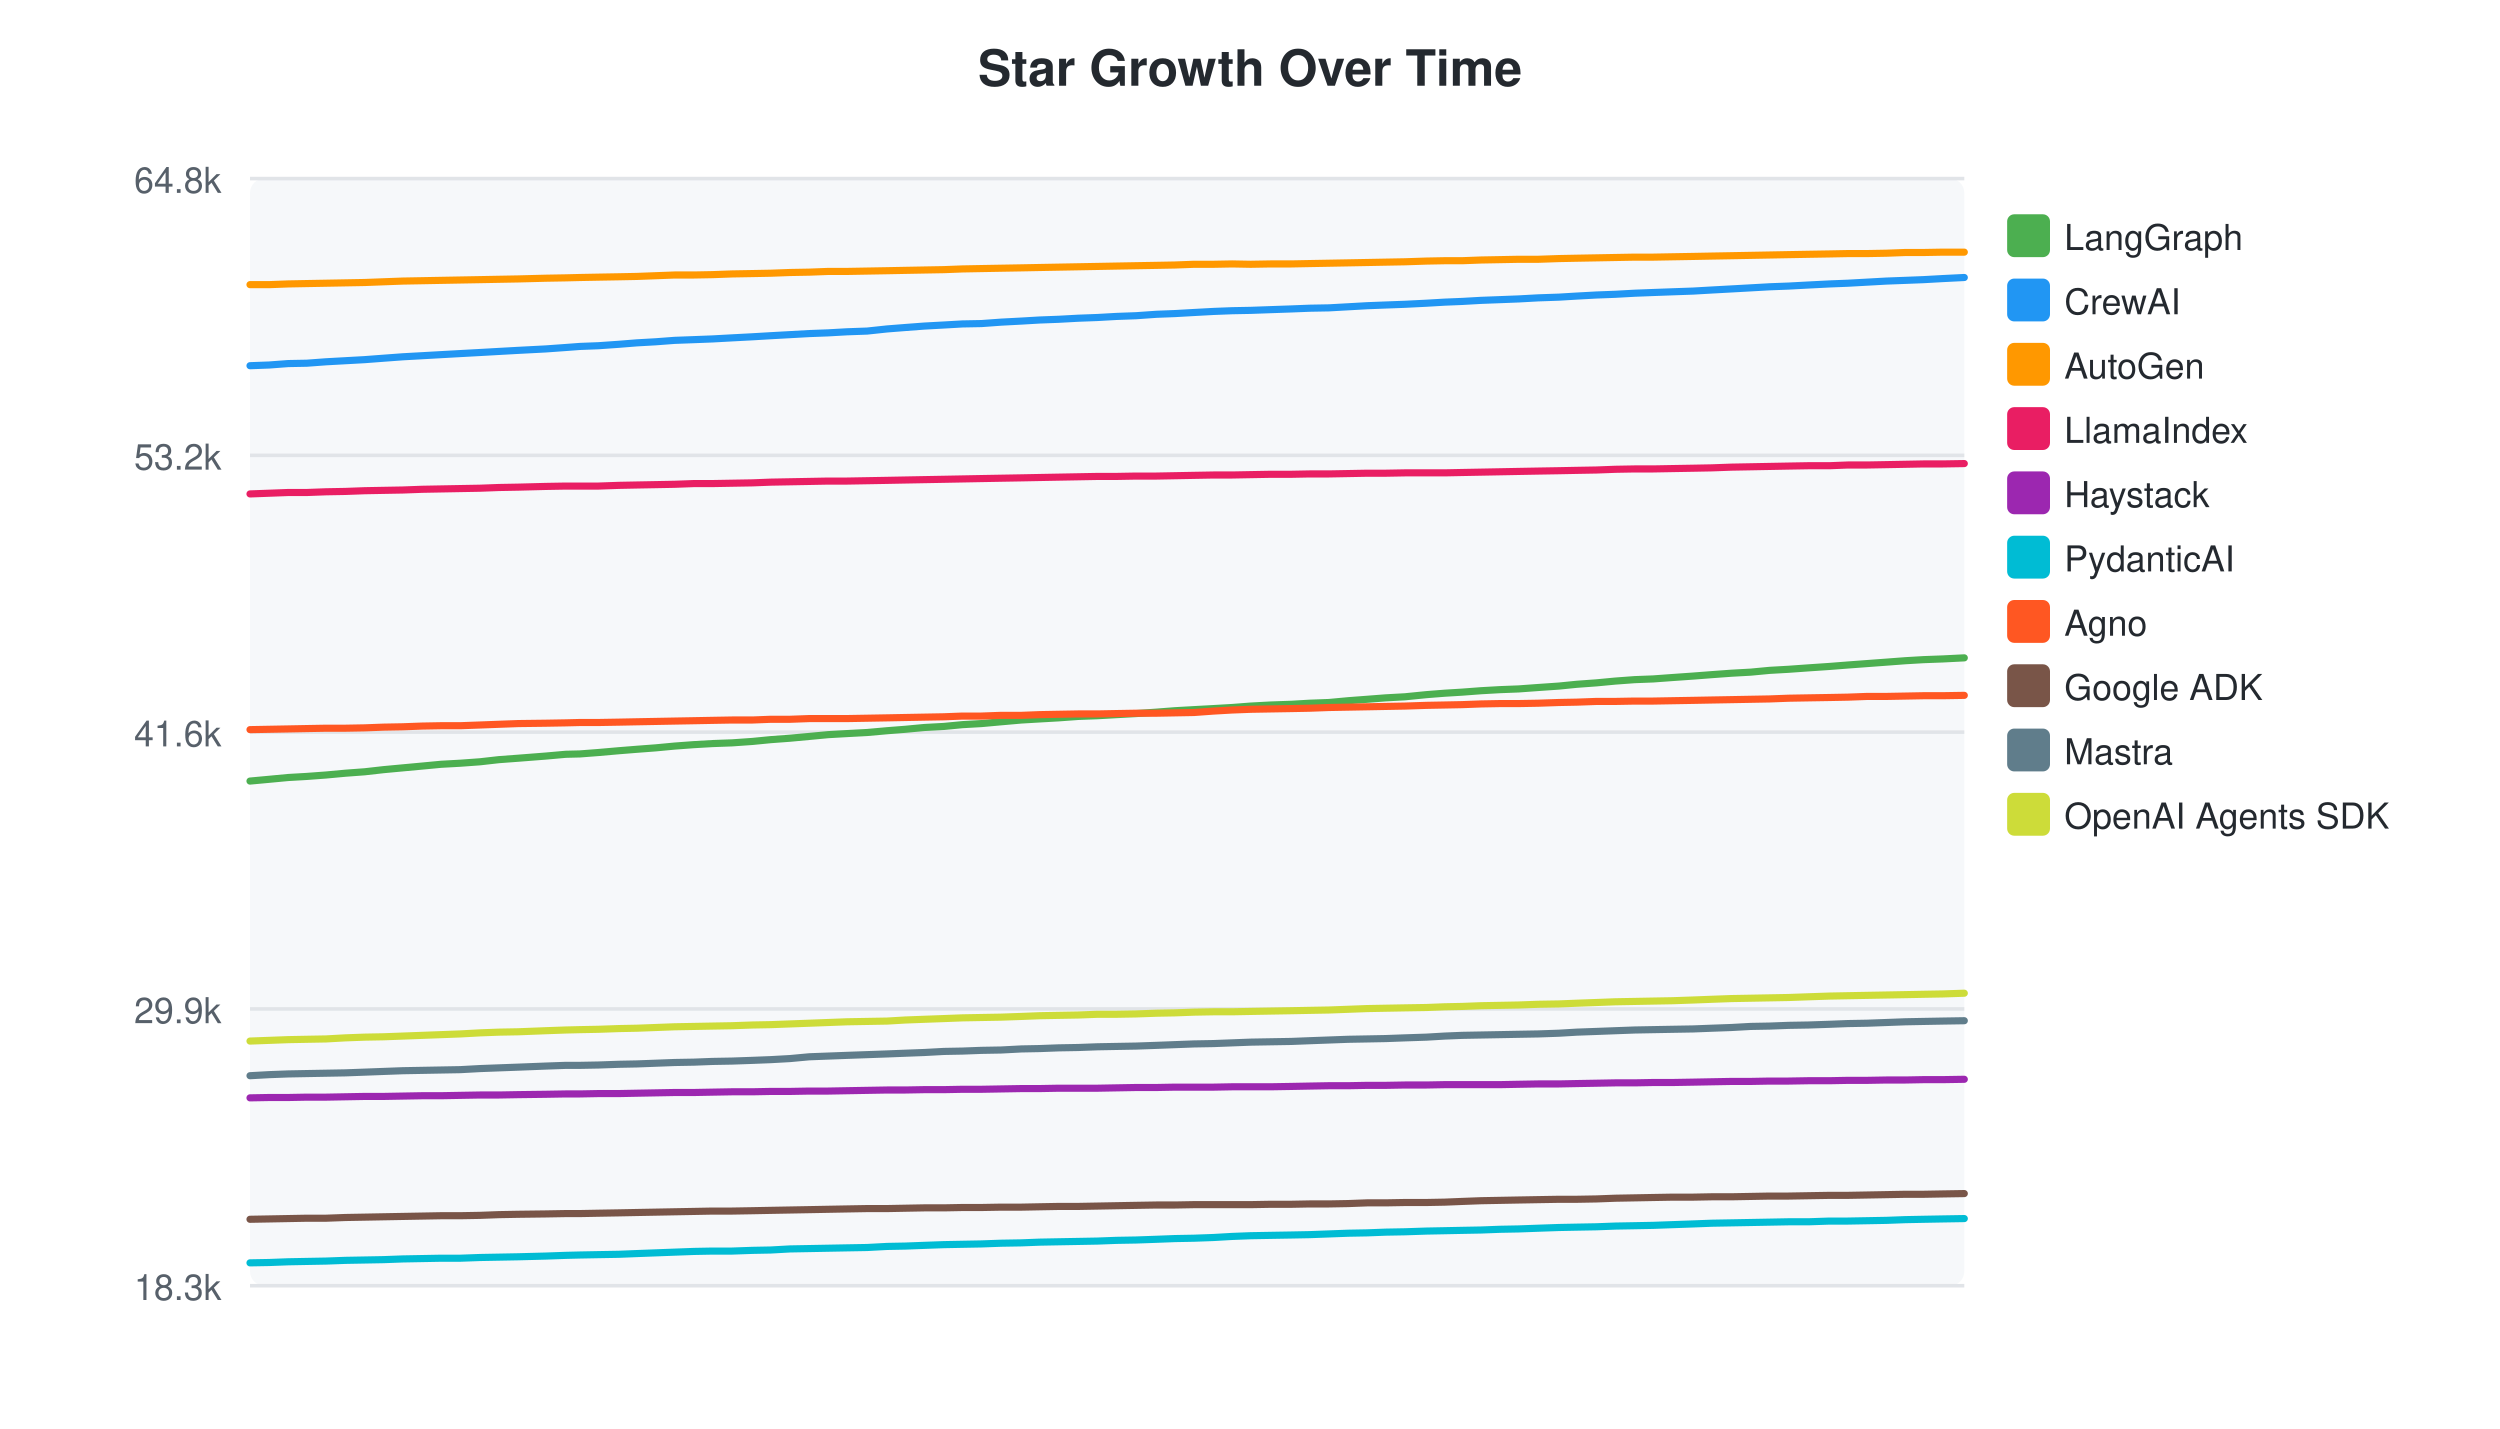
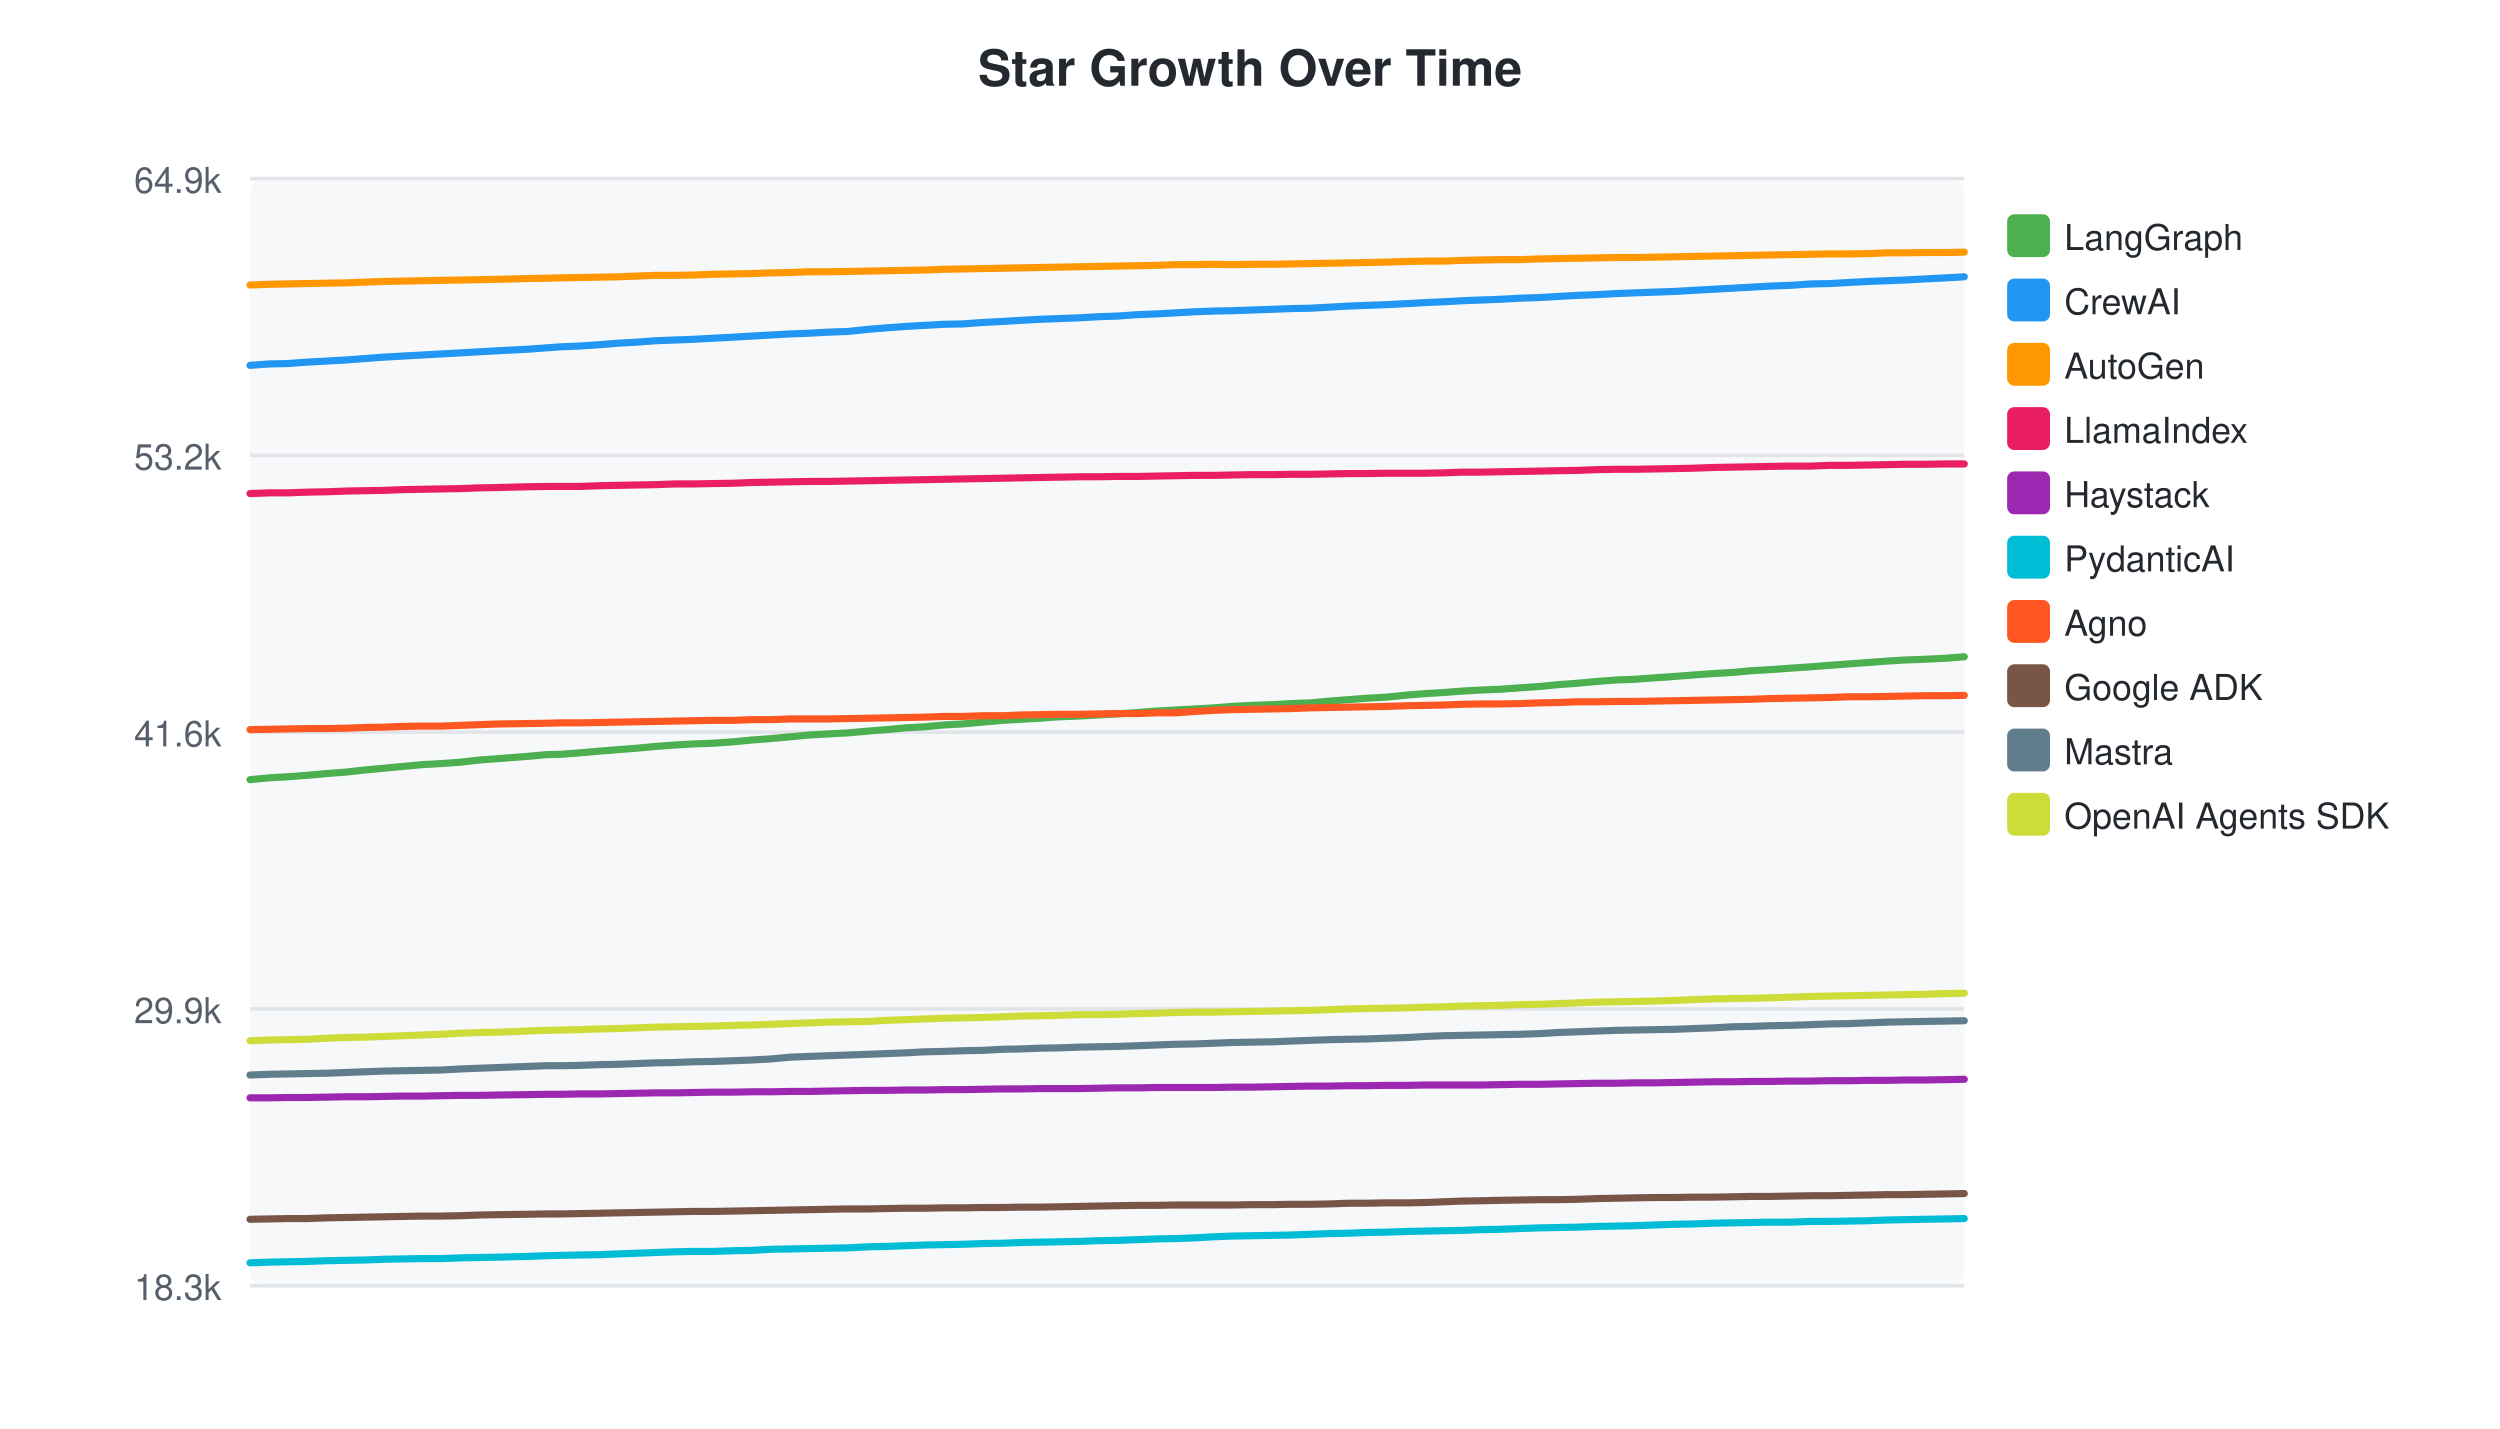
<svg xmlns="http://www.w3.org/2000/svg" width="700" height="400">
  <style>text { font-family: -apple-system, BlinkMacSystemFont, "Segoe UI", Helvetica, Arial, sans-serif; }</style>
  <text x="350" y="24" text-anchor="middle" font-size="14" font-weight="bold" fill="#24292f">Star Growth Over Time</text>
  <rect x="70" y="50" width="480" height="310" fill="#f6f8fa" rx="4" />
  <line x1="70" y1="50.0" x2="550" y2="50.0" stroke="#e1e4e8" stroke-width="1" />
-   <text x="62" y="54.0" text-anchor="end" font-size="10" fill="#57606a">64.8k</text>
+   <text x="62" y="54.0" text-anchor="end" font-size="10" fill="#57606a">64.9k</text>
  <line x1="70" y1="127.5" x2="550" y2="127.5" stroke="#e1e4e8" stroke-width="1" />
  <text x="62" y="131.5" text-anchor="end" font-size="10" fill="#57606a">53.2k</text>
  <line x1="70" y1="205.0" x2="550" y2="205.0" stroke="#e1e4e8" stroke-width="1" />
  <text x="62" y="209.0" text-anchor="end" font-size="10" fill="#57606a">41.6k</text>
  <line x1="70" y1="282.5" x2="550" y2="282.5" stroke="#e1e4e8" stroke-width="1" />
  <text x="62" y="286.5" text-anchor="end" font-size="10" fill="#57606a">29.9k</text>
  <line x1="70" y1="360.0" x2="550" y2="360.0" stroke="#e1e4e8" stroke-width="1" />
  <text x="62" y="364.0" text-anchor="end" font-size="10" fill="#57606a">18.3k</text>
-   <path d="M70.0,218.7 L75.4,218.2 L80.7,217.7 L85.9,217.4 L91.3,217.0 L96.7,216.5 L102.1,216.1 L107.4,215.5 L112.8,215.0 L118.2,214.5 L123.5,214.0 L128.9,213.7 L134.4,213.3 L139.7,212.7 L145.1,212.3 L152.8,211.7 L158.4,211.2 L162.4,211.1 L167.6,210.7 L173.3,210.2 L178.3,209.8 L183.6,209.4 L188.9,208.9 L194.3,208.5 L199.5,208.2 L205.0,208.0 L210.7,207.6 L215.8,207.1 L221.2,206.7 L226.6,206.2 L231.9,205.7 L237.2,205.4 L242.8,205.1 L248.4,204.6 L253.5,204.2 L258.8,203.7 L264.3,203.4 L269.5,202.9 L274.8,202.6 L280.3,202.1 L286.0,201.6 L291.1,201.3 L296.4,201.0 L301.9,200.6 L307.3,200.4 L312.6,200.1 L318.1,199.8 L323.8,199.4 L329.0,199.0 L334.3,198.7 L339.8,198.4 L345.0,198.1 L350.2,197.7 L355.8,197.4 L361.6,197.2 L366.7,196.9 L372.1,196.7 L377.5,196.2 L382.8,195.8 L388.0,195.4 L393.4,195.1 L399.4,194.5 L404.5,194.1 L409.4,193.8 L414.7,193.4 L420.0,193.1 L425.2,192.9 L430.7,192.5 L436.5,192.1 L441.5,191.6 L447.0,191.2 L452.3,190.7 L457.7,190.3 L462.9,190.1 L468.4,189.7 L474.1,189.3 L479.3,188.9 L484.8,188.5 L490.2,188.2 L495.5,187.7 L500.8,187.4 L506.4,187.0 L512.3,186.6 L517.4,186.2 L522.8,185.8 L528.2,185.4 L533.5,185.0 L538.6,184.7 L544.0,184.5 L550.0,184.2" fill="none" stroke="#4CAF50" stroke-width="2" stroke-linecap="round" />
+   <path d="M70.0,218.3 L75.4,217.8 L80.5,217.5 L85.9,217.1 L91.4,216.6 L96.7,216.2 L102.1,215.6 L107.5,215.1 L112.8,214.6 L118.2,214.1 L123.6,213.8 L129.0,213.4 L134.3,212.8 L139.7,212.4 L147.5,211.8 L153.0,211.3 L157.1,211.2 L162.3,210.8 L168.0,210.3 L173.0,209.9 L178.3,209.5 L183.6,209.0 L189.0,208.6 L194.2,208.3 L199.7,208.1 L205.4,207.7 L210.5,207.2 L215.9,206.8 L221.3,206.3 L226.6,205.8 L231.9,205.5 L237.5,205.2 L243.1,204.7 L248.2,204.3 L253.6,203.8 L259.0,203.5 L264.2,203.0 L269.6,202.7 L275.0,202.2 L280.7,201.7 L285.8,201.4 L291.2,201.1 L296.6,200.7 L302.0,200.5 L307.3,200.2 L312.8,199.9 L318.6,199.5 L323.7,199.1 L329.1,198.8 L334.6,198.5 L339.8,198.2 L345.0,197.8 L350.5,197.5 L356.4,197.3 L361.5,197.0 L366.9,196.8 L372.3,196.3 L377.6,195.9 L382.8,195.5 L388.2,195.2 L394.2,194.6 L399.3,194.2 L404.2,193.9 L409.5,193.5 L414.8,193.2 L420.0,193.0 L425.5,192.6 L431.3,192.2 L436.3,191.7 L441.8,191.3 L447.2,190.8 L452.5,190.4 L457.7,190.2 L463.2,189.8 L468.9,189.4 L474.1,189.0 L479.6,188.6 L485.0,188.3 L490.4,187.8 L495.6,187.5 L501.2,187.1 L507.1,186.7 L512.2,186.3 L517.6,185.9 L523.1,185.5 L528.4,185.1 L533.4,184.8 L538.9,184.6 L544.9,184.3 L550.0,183.9" fill="none" stroke="#4CAF50" stroke-width="2" stroke-linecap="round" />
  <rect x="562" y="60" width="12" height="12" rx="2" fill="#4CAF50" />
  <text x="578" y="70" font-size="10" fill="#24292f">LangGraph</text>
-   <path d="M70.0,102.4 L75.4,102.2 L80.7,101.8 L85.9,101.7 L91.3,101.3 L96.7,101.0 L102.1,100.7 L107.4,100.3 L112.8,99.9 L118.2,99.6 L123.5,99.3 L128.9,99.0 L134.4,98.7 L139.7,98.4 L145.1,98.1 L152.8,97.7 L158.4,97.3 L162.4,97.0 L167.6,96.8 L173.3,96.4 L178.3,96.0 L183.6,95.7 L188.9,95.3 L194.3,95.1 L199.5,94.9 L205.0,94.6 L210.7,94.3 L215.8,94.0 L221.2,93.7 L226.6,93.4 L231.9,93.2 L237.2,92.9 L242.8,92.7 L248.4,92.1 L253.5,91.7 L258.8,91.3 L264.3,91.0 L269.5,90.7 L274.8,90.6 L280.3,90.2 L286.0,89.9 L291.1,89.6 L296.4,89.4 L301.9,89.1 L307.3,88.9 L312.6,88.6 L318.1,88.4 L323.8,88.0 L329.0,87.8 L334.3,87.5 L339.8,87.2 L345.0,87.0 L350.2,86.9 L355.8,86.7 L361.6,86.5 L366.7,86.3 L372.1,86.2 L377.5,85.9 L382.8,85.6 L388.0,85.4 L393.4,85.2 L399.4,84.9 L404.5,84.6 L409.4,84.4 L414.7,84.1 L420.0,83.9 L425.2,83.7 L430.7,83.4 L436.5,83.2 L441.5,82.9 L447.0,82.6 L452.3,82.4 L457.7,82.1 L462.9,81.9 L468.4,81.7 L474.1,81.5 L479.3,81.2 L484.8,80.9 L490.2,80.6 L495.5,80.3 L500.8,80.1 L506.4,79.8 L512.3,79.5 L517.4,79.3 L522.8,79.0 L528.2,78.7 L533.5,78.5 L538.6,78.3 L544.0,78.0 L550.0,77.7" fill="none" stroke="#2196F3" stroke-width="2" stroke-linecap="round" />
+   <path d="M70.0,102.3 L75.4,101.9 L80.5,101.8 L85.9,101.4 L91.4,101.1 L96.7,100.8 L102.1,100.4 L107.5,100.0 L112.8,99.7 L118.2,99.4 L123.6,99.1 L129.0,98.8 L134.3,98.5 L139.7,98.2 L147.5,97.8 L153.0,97.4 L157.1,97.1 L162.3,96.9 L168.0,96.5 L173.0,96.1 L178.3,95.8 L183.6,95.4 L189.0,95.2 L194.2,95.0 L199.7,94.7 L205.4,94.4 L210.5,94.1 L215.9,93.8 L221.3,93.5 L226.6,93.3 L231.9,93.0 L237.5,92.8 L243.1,92.2 L248.2,91.8 L253.6,91.4 L259.0,91.1 L264.2,90.8 L269.6,90.7 L275.0,90.3 L280.7,90.0 L285.8,89.7 L291.2,89.4 L296.6,89.2 L302.0,89.0 L307.3,88.7 L312.8,88.5 L318.6,88.1 L323.7,87.9 L329.1,87.6 L334.6,87.3 L339.8,87.1 L345.0,87.0 L350.5,86.8 L356.4,86.6 L361.5,86.4 L366.9,86.3 L372.3,86.0 L377.6,85.7 L382.8,85.5 L388.2,85.3 L394.2,85.0 L399.3,84.7 L404.2,84.5 L409.5,84.2 L414.8,84.0 L420.0,83.8 L425.5,83.5 L431.3,83.3 L436.3,83.0 L441.8,82.7 L447.2,82.5 L452.5,82.2 L457.7,82.0 L463.2,81.8 L468.9,81.6 L474.1,81.3 L479.6,81.0 L485.0,80.7 L490.4,80.4 L495.6,80.1 L501.2,79.9 L507.1,79.5 L512.2,79.4 L517.6,79.1 L523.1,78.8 L528.4,78.6 L533.4,78.4 L538.9,78.1 L544.9,77.8 L550.0,77.5" fill="none" stroke="#2196F3" stroke-width="2" stroke-linecap="round" />
  <rect x="562" y="78" width="12" height="12" rx="2" fill="#2196F3" />
  <text x="578" y="88" font-size="10" fill="#24292f">CrewAI</text>
-   <path d="M70.0,79.7 L75.4,79.7 L80.7,79.5 L85.9,79.4 L91.3,79.3 L96.7,79.2 L102.1,79.1 L107.4,78.9 L112.8,78.7 L118.2,78.6 L123.5,78.5 L128.9,78.4 L134.4,78.3 L139.7,78.2 L145.1,78.1 L152.8,77.9 L158.4,77.8 L162.4,77.7 L167.6,77.6 L173.3,77.5 L178.3,77.4 L183.6,77.2 L188.9,77.0 L194.3,77.0 L199.5,76.9 L205.0,76.7 L210.7,76.6 L215.8,76.5 L221.2,76.3 L226.6,76.2 L231.9,76.0 L237.2,76.0 L242.8,75.9 L248.4,75.8 L253.5,75.7 L258.8,75.6 L264.3,75.5 L269.5,75.3 L274.8,75.2 L280.3,75.1 L286.0,75.0 L291.1,74.9 L296.4,74.8 L301.9,74.7 L307.3,74.6 L312.6,74.5 L318.1,74.4 L323.8,74.3 L329.0,74.2 L334.3,74.0 L339.8,74.0 L345.0,73.9 L350.2,74.0 L355.8,73.9 L361.6,73.9 L366.7,73.8 L372.1,73.7 L377.5,73.6 L382.8,73.5 L388.0,73.4 L393.4,73.3 L399.4,73.1 L404.5,73.0 L409.4,73.0 L414.7,72.8 L420.0,72.7 L425.2,72.6 L430.7,72.6 L436.5,72.4 L441.5,72.3 L447.0,72.2 L452.3,72.1 L457.7,72.0 L462.9,72.0 L468.4,71.9 L474.1,71.8 L479.3,71.7 L484.8,71.6 L490.2,71.5 L495.5,71.4 L500.8,71.3 L506.4,71.2 L512.3,71.1 L517.4,71.0 L522.8,71.0 L528.2,70.9 L533.5,70.7 L538.6,70.7 L544.0,70.6 L550.0,70.6" fill="none" stroke="#FF9800" stroke-width="2" stroke-linecap="round" />
+   <path d="M70.0,79.8 L75.4,79.6 L80.5,79.5 L85.9,79.4 L91.4,79.3 L96.7,79.2 L102.1,79.0 L107.5,78.8 L112.8,78.7 L118.2,78.6 L123.6,78.5 L129.0,78.4 L134.3,78.3 L139.7,78.2 L147.5,78.0 L153.0,77.9 L157.1,77.8 L162.3,77.7 L168.0,77.6 L173.0,77.5 L178.3,77.3 L183.6,77.1 L189.0,77.1 L194.2,77.0 L199.7,76.8 L205.4,76.7 L210.5,76.6 L215.9,76.4 L221.3,76.3 L226.6,76.1 L231.9,76.1 L237.5,76.0 L243.1,75.9 L248.2,75.8 L253.6,75.7 L259.0,75.6 L264.2,75.4 L269.6,75.3 L275.0,75.2 L280.7,75.1 L285.8,75.0 L291.2,74.9 L296.6,74.8 L302.0,74.7 L307.3,74.6 L312.8,74.5 L318.6,74.4 L323.7,74.3 L329.1,74.1 L334.6,74.1 L339.8,74.0 L345.0,74.1 L350.5,74.0 L356.4,74.0 L361.5,73.9 L366.9,73.8 L372.3,73.7 L377.6,73.6 L382.8,73.5 L388.2,73.4 L394.2,73.2 L399.3,73.1 L404.2,73.1 L409.5,72.9 L414.8,72.8 L420.0,72.7 L425.5,72.7 L431.3,72.5 L436.3,72.4 L441.8,72.3 L447.2,72.2 L452.5,72.1 L457.7,72.1 L463.2,72.0 L468.9,71.9 L474.1,71.8 L479.6,71.7 L485.0,71.6 L490.4,71.5 L495.6,71.4 L501.2,71.3 L507.1,71.2 L512.2,71.1 L517.6,71.1 L523.1,71.0 L528.4,70.8 L533.4,70.8 L538.9,70.7 L544.9,70.7 L550.0,70.6" fill="none" stroke="#FF9800" stroke-width="2" stroke-linecap="round" />
  <rect x="562" y="96" width="12" height="12" rx="2" fill="#FF9800" />
  <text x="578" y="106" font-size="10" fill="#24292f">AutoGen</text>
-   <path d="M70.0,138.3 L75.4,138.1 L80.7,137.9 L85.9,137.9 L91.3,137.7 L96.7,137.6 L102.1,137.4 L107.4,137.3 L112.8,137.2 L118.2,137.0 L123.5,136.9 L128.9,136.8 L134.4,136.7 L139.7,136.5 L145.1,136.4 L152.8,136.2 L158.4,136.1 L162.4,136.1 L167.6,136.1 L173.3,135.9 L178.3,135.8 L183.6,135.7 L188.9,135.6 L194.3,135.4 L199.5,135.4 L205.0,135.3 L210.7,135.2 L215.8,135.0 L221.2,134.9 L226.6,134.8 L231.9,134.7 L237.2,134.7 L242.8,134.6 L248.4,134.5 L253.5,134.4 L258.8,134.3 L264.3,134.2 L269.5,134.1 L274.8,134.0 L280.3,133.9 L286.0,133.8 L291.1,133.7 L296.4,133.6 L301.9,133.5 L307.3,133.4 L312.6,133.4 L318.1,133.3 L323.8,133.3 L329.0,133.2 L334.3,133.1 L339.8,133.0 L345.0,133.0 L350.2,132.9 L355.8,132.8 L361.6,132.8 L366.7,132.7 L372.1,132.7 L377.5,132.6 L382.8,132.5 L388.0,132.5 L393.4,132.4 L399.4,132.4 L404.5,132.4 L409.4,132.3 L414.7,132.2 L420.0,132.1 L425.2,132.0 L430.7,131.9 L436.5,131.8 L441.5,131.7 L447.0,131.6 L452.3,131.4 L457.7,131.3 L462.9,131.3 L468.4,131.2 L474.1,131.1 L479.3,131.0 L484.8,130.8 L490.2,130.7 L495.5,130.6 L500.8,130.5 L506.4,130.4 L512.3,130.4 L517.4,130.2 L522.8,130.2 L528.2,130.1 L533.5,130.0 L538.6,129.9 L544.0,129.9 L550.0,129.8" fill="none" stroke="#E91E63" stroke-width="2" stroke-linecap="round" />
+   <path d="M70.0,138.2 L75.4,138.0 L80.5,138.0 L85.9,137.8 L91.4,137.7 L96.7,137.5 L102.1,137.4 L107.5,137.3 L112.8,137.1 L118.2,137.0 L123.6,136.9 L129.0,136.8 L134.3,136.6 L139.7,136.5 L147.5,136.3 L153.0,136.2 L157.1,136.2 L162.3,136.2 L168.0,136.0 L173.0,135.9 L178.3,135.8 L183.6,135.7 L189.0,135.5 L194.2,135.5 L199.7,135.4 L205.4,135.3 L210.5,135.1 L215.9,135.0 L221.3,134.9 L226.6,134.8 L231.9,134.8 L237.5,134.7 L243.1,134.6 L248.2,134.5 L253.6,134.4 L259.0,134.3 L264.2,134.2 L269.6,134.1 L275.0,134.0 L280.7,133.9 L285.8,133.8 L291.2,133.7 L296.6,133.6 L302.0,133.5 L307.3,133.5 L312.8,133.4 L318.6,133.4 L323.7,133.3 L329.1,133.2 L334.6,133.1 L339.8,133.1 L345.0,133.0 L350.5,132.9 L356.4,132.9 L361.5,132.8 L366.9,132.8 L372.3,132.7 L377.6,132.6 L382.8,132.6 L388.2,132.5 L394.2,132.5 L399.3,132.5 L404.2,132.4 L409.5,132.2 L414.8,132.2 L420.0,132.1 L425.5,132.0 L431.3,131.9 L436.3,131.8 L441.8,131.7 L447.2,131.5 L452.5,131.4 L457.7,131.4 L463.2,131.3 L468.9,131.2 L474.1,131.1 L479.6,130.9 L485.0,130.8 L490.4,130.7 L495.6,130.6 L501.2,130.5 L507.1,130.5 L512.2,130.3 L517.6,130.3 L523.1,130.2 L528.4,130.1 L533.4,130.0 L538.9,130.0 L544.9,129.9 L550.0,129.9" fill="none" stroke="#E91E63" stroke-width="2" stroke-linecap="round" />
  <rect x="562" y="114" width="12" height="12" rx="2" fill="#E91E63" />
  <text x="578" y="124" font-size="10" fill="#24292f">LlamaIndex</text>
-   <path d="M70.0,307.4 L75.4,307.3 L80.7,307.3 L85.9,307.2 L91.3,307.2 L96.7,307.1 L102.1,307.0 L107.4,307.0 L112.8,306.9 L118.2,306.8 L123.5,306.8 L128.9,306.7 L134.4,306.6 L139.7,306.6 L145.1,306.5 L152.8,306.4 L158.4,306.3 L162.4,306.3 L167.6,306.2 L173.3,306.2 L178.3,306.1 L183.6,306.0 L188.9,305.9 L194.3,305.9 L199.5,305.8 L205.0,305.7 L210.7,305.7 L215.8,305.6 L221.2,305.6 L226.6,305.5 L231.9,305.5 L237.2,305.4 L242.8,305.3 L248.4,305.2 L253.5,305.2 L258.8,305.1 L264.3,305.1 L269.5,305.0 L274.8,305.0 L280.3,304.9 L286.0,304.8 L291.1,304.8 L296.4,304.7 L301.9,304.7 L307.3,304.7 L312.6,304.6 L318.1,304.5 L323.8,304.5 L329.0,304.4 L334.3,304.4 L339.8,304.4 L345.0,304.3 L350.2,304.3 L355.8,304.3 L361.6,304.2 L366.7,304.1 L372.1,304.0 L377.5,304.0 L382.8,303.9 L388.0,303.9 L393.4,303.8 L399.4,303.8 L404.5,303.7 L409.4,303.7 L414.7,303.7 L420.0,303.7 L425.2,303.6 L430.7,303.5 L436.5,303.5 L441.5,303.4 L447.0,303.3 L452.3,303.2 L457.7,303.2 L462.9,303.1 L468.4,303.1 L474.1,303.0 L479.3,302.9 L484.8,302.8 L490.2,302.8 L495.5,302.7 L500.8,302.7 L506.4,302.6 L512.3,302.6 L517.4,302.5 L522.8,302.5 L528.2,302.4 L533.5,302.4 L538.6,302.3 L544.0,302.3 L550.0,302.2" fill="none" stroke="#9C27B0" stroke-width="2" stroke-linecap="round" />
+   <path d="M70.0,307.4 L75.4,307.4 L80.5,307.3 L85.9,307.3 L91.4,307.2 L96.7,307.1 L102.1,307.1 L107.5,307.0 L112.8,306.9 L118.2,306.9 L123.6,306.8 L129.0,306.7 L134.3,306.7 L139.7,306.6 L147.5,306.5 L153.0,306.4 L157.1,306.4 L162.3,306.3 L168.0,306.3 L173.0,306.2 L178.3,306.1 L183.6,306.0 L189.0,306.0 L194.2,305.9 L199.7,305.8 L205.4,305.8 L210.5,305.7 L215.9,305.7 L221.3,305.6 L226.6,305.6 L231.9,305.5 L237.5,305.4 L243.1,305.3 L248.2,305.3 L253.6,305.2 L259.0,305.2 L264.2,305.1 L269.6,305.1 L275.0,305.0 L280.7,304.9 L285.8,304.9 L291.2,304.8 L296.6,304.8 L302.0,304.8 L307.3,304.7 L312.8,304.6 L318.6,304.6 L323.7,304.5 L329.1,304.5 L334.6,304.5 L339.8,304.5 L345.0,304.4 L350.5,304.4 L356.4,304.3 L361.5,304.2 L366.9,304.1 L372.3,304.1 L377.6,304.0 L382.8,304.0 L388.2,303.9 L394.2,303.9 L399.3,303.8 L404.2,303.8 L409.5,303.8 L414.8,303.8 L420.0,303.7 L425.5,303.6 L431.3,303.6 L436.3,303.5 L441.8,303.4 L447.2,303.3 L452.5,303.3 L457.7,303.2 L463.2,303.2 L468.9,303.1 L474.1,303.0 L479.6,302.9 L485.0,302.9 L490.4,302.8 L495.6,302.8 L501.2,302.7 L507.1,302.7 L512.2,302.6 L517.6,302.6 L523.1,302.5 L528.4,302.5 L533.4,302.4 L538.9,302.4 L544.9,302.3 L550.0,302.2" fill="none" stroke="#9C27B0" stroke-width="2" stroke-linecap="round" />
  <rect x="562" y="132" width="12" height="12" rx="2" fill="#9C27B0" />
  <text x="578" y="142" font-size="10" fill="#24292f">Haystack</text>
-   <path d="M70.0,353.6 L75.4,353.5 L80.7,353.3 L85.9,353.2 L91.3,353.1 L96.7,352.9 L102.1,352.8 L107.4,352.7 L112.8,352.5 L118.2,352.4 L123.5,352.3 L128.9,352.3 L134.4,352.1 L139.7,352.0 L145.1,351.9 L152.8,351.7 L158.4,351.5 L162.4,351.4 L167.6,351.3 L173.3,351.2 L178.3,351.0 L183.6,350.8 L188.9,350.6 L194.3,350.4 L199.5,350.3 L205.0,350.3 L210.7,350.1 L215.8,350.0 L221.2,349.7 L226.6,349.6 L231.9,349.5 L237.2,349.4 L242.8,349.3 L248.4,349.0 L253.5,348.9 L258.8,348.7 L264.3,348.5 L269.5,348.4 L274.8,348.3 L280.3,348.1 L286.0,348.0 L291.1,347.8 L296.4,347.7 L301.9,347.6 L307.3,347.5 L312.6,347.3 L318.1,347.2 L323.8,347.0 L329.0,346.8 L334.3,346.7 L339.8,346.5 L345.0,346.2 L350.2,346.0 L355.8,345.9 L361.6,345.8 L366.7,345.7 L372.1,345.5 L377.5,345.3 L382.8,345.2 L388.0,345.0 L393.4,344.9 L399.4,344.7 L404.5,344.6 L409.4,344.5 L414.7,344.4 L420.0,344.2 L425.2,344.1 L430.7,343.9 L436.5,343.7 L441.5,343.6 L447.0,343.5 L452.3,343.3 L457.7,343.2 L462.9,343.1 L468.4,342.9 L474.1,342.7 L479.3,342.5 L484.8,342.4 L490.2,342.3 L495.5,342.2 L500.8,342.1 L506.4,342.1 L512.3,341.9 L517.4,341.9 L522.8,341.8 L528.2,341.7 L533.5,341.5 L538.6,341.4 L544.0,341.3 L550.0,341.2" fill="none" stroke="#00BCD4" stroke-width="2" stroke-linecap="round" />
+   <path d="M70.0,353.6 L75.4,353.4 L80.5,353.3 L85.9,353.2 L91.4,353.0 L96.7,352.9 L102.1,352.8 L107.5,352.6 L112.8,352.5 L118.2,352.4 L123.6,352.4 L129.0,352.2 L134.3,352.1 L139.7,352.0 L147.5,351.8 L153.0,351.6 L157.1,351.5 L162.3,351.4 L168.0,351.3 L173.0,351.1 L178.3,350.9 L183.6,350.7 L189.0,350.5 L194.2,350.4 L199.7,350.4 L205.4,350.2 L210.5,350.1 L215.9,349.8 L221.3,349.7 L226.6,349.6 L231.9,349.5 L237.5,349.4 L243.1,349.1 L248.2,349.0 L253.6,348.8 L259.0,348.6 L264.2,348.5 L269.6,348.4 L275.0,348.2 L280.7,348.1 L285.8,347.9 L291.2,347.8 L296.6,347.7 L302.0,347.6 L307.3,347.4 L312.8,347.3 L318.6,347.1 L323.7,346.9 L329.1,346.8 L334.6,346.6 L339.8,346.3 L345.0,346.1 L350.5,346.0 L356.4,345.9 L361.5,345.8 L366.9,345.6 L372.3,345.4 L377.6,345.3 L382.8,345.1 L388.2,345.0 L394.2,344.8 L399.3,344.7 L404.2,344.6 L409.5,344.5 L414.8,344.3 L420.0,344.2 L425.5,344.0 L431.3,343.8 L436.3,343.7 L441.8,343.6 L447.2,343.4 L452.5,343.3 L457.7,343.2 L463.2,343.0 L468.9,342.8 L474.1,342.7 L479.6,342.5 L485.0,342.4 L490.4,342.3 L495.6,342.2 L501.2,342.2 L507.1,342.0 L512.2,342.0 L517.6,341.9 L523.1,341.8 L528.4,341.6 L533.4,341.5 L538.9,341.4 L544.9,341.3 L550.0,341.2" fill="none" stroke="#00BCD4" stroke-width="2" stroke-linecap="round" />
  <rect x="562" y="150" width="12" height="12" rx="2" fill="#00BCD4" />
  <text x="578" y="160" font-size="10" fill="#24292f">PydanticAI</text>
-   <path d="M70.0,204.3 L75.4,204.2 L80.7,204.1 L85.9,204.0 L91.3,203.9 L96.7,203.9 L102.1,203.8 L107.4,203.6 L112.8,203.5 L118.2,203.3 L123.5,203.2 L128.9,203.2 L134.4,203.0 L139.7,202.8 L145.1,202.6 L152.8,202.5 L158.4,202.4 L162.4,202.3 L167.6,202.3 L173.3,202.2 L178.3,202.1 L183.6,202.0 L188.9,201.9 L194.3,201.8 L199.5,201.7 L205.0,201.6 L210.7,201.6 L215.8,201.4 L221.2,201.4 L226.6,201.2 L231.9,201.2 L237.2,201.2 L242.8,201.1 L248.4,201.0 L253.5,200.9 L258.8,200.8 L264.3,200.7 L269.5,200.5 L274.8,200.5 L280.3,200.3 L286.0,200.3 L291.1,200.1 L296.4,200.0 L301.9,199.9 L307.3,199.9 L312.6,199.8 L318.1,199.7 L323.8,199.7 L329.0,199.6 L334.3,199.5 L339.8,199.1 L345.0,198.8 L350.2,198.6 L355.8,198.5 L361.6,198.4 L366.7,198.3 L372.1,198.1 L377.5,198.0 L382.8,197.9 L388.0,197.8 L393.4,197.7 L399.4,197.5 L404.5,197.4 L409.4,197.3 L414.7,197.1 L420.0,197.0 L425.2,197.0 L430.7,196.9 L436.5,196.7 L441.5,196.6 L447.0,196.4 L452.3,196.4 L457.7,196.3 L462.9,196.3 L468.4,196.2 L474.1,196.1 L479.3,196.0 L484.8,195.9 L490.2,195.8 L495.5,195.7 L500.8,195.5 L506.4,195.4 L512.3,195.3 L517.4,195.2 L522.8,195.0 L528.2,195.0 L533.5,194.9 L538.6,194.8 L544.0,194.8 L550.0,194.7" fill="none" stroke="#FF5722" stroke-width="2" stroke-linecap="round" />
+   <path d="M70.0,204.3 L75.4,204.2 L80.5,204.1 L85.9,204.0 L91.4,204.0 L96.7,203.9 L102.1,203.7 L107.5,203.6 L112.8,203.4 L118.2,203.3 L123.6,203.3 L129.0,203.1 L134.3,202.9 L139.7,202.7 L147.5,202.6 L153.0,202.5 L157.1,202.4 L162.3,202.4 L168.0,202.3 L173.0,202.2 L178.3,202.1 L183.6,202.0 L189.0,201.9 L194.2,201.8 L199.7,201.7 L205.4,201.7 L210.5,201.5 L215.9,201.5 L221.3,201.3 L226.6,201.3 L231.9,201.3 L237.5,201.2 L243.1,201.1 L248.2,201.0 L253.6,200.9 L259.0,200.8 L264.2,200.6 L269.6,200.6 L275.0,200.4 L280.7,200.4 L285.8,200.2 L291.2,200.1 L296.6,200.0 L302.0,200.0 L307.3,199.9 L312.8,199.8 L318.6,199.8 L323.7,199.6 L329.1,199.6 L334.6,199.2 L339.8,198.9 L345.0,198.7 L350.5,198.6 L356.4,198.5 L361.5,198.4 L366.9,198.2 L372.3,198.1 L377.6,198.0 L382.8,197.9 L388.2,197.8 L394.2,197.6 L399.3,197.5 L404.2,197.4 L409.5,197.2 L414.8,197.1 L420.0,197.1 L425.5,197.0 L431.3,196.8 L436.3,196.7 L441.8,196.5 L447.2,196.5 L452.5,196.4 L457.7,196.4 L463.2,196.3 L468.9,196.2 L474.1,196.1 L479.6,196.0 L485.0,195.9 L490.4,195.8 L495.6,195.6 L501.2,195.5 L507.1,195.4 L512.2,195.3 L517.6,195.1 L523.1,195.1 L528.4,195.0 L533.4,194.9 L538.9,194.8 L544.9,194.8 L550.0,194.7" fill="none" stroke="#FF5722" stroke-width="2" stroke-linecap="round" />
  <rect x="562" y="168" width="12" height="12" rx="2" fill="#FF5722" />
  <text x="578" y="178" font-size="10" fill="#24292f">Agno</text>
-   <path d="M70.0,341.4 L75.4,341.3 L80.7,341.2 L85.9,341.1 L91.3,341.1 L96.7,340.9 L102.1,340.8 L107.4,340.7 L112.8,340.6 L118.2,340.5 L123.5,340.4 L128.9,340.4 L134.4,340.3 L139.7,340.1 L145.1,340.0 L152.8,339.9 L158.4,339.8 L162.4,339.8 L167.6,339.7 L173.3,339.6 L178.3,339.5 L183.6,339.4 L188.9,339.3 L194.3,339.2 L199.5,339.1 L205.0,339.1 L210.7,339.0 L215.8,338.9 L221.2,338.8 L226.6,338.7 L231.9,338.6 L237.2,338.5 L242.8,338.4 L248.4,338.4 L253.5,338.3 L258.8,338.2 L264.3,338.2 L269.5,338.1 L274.8,338.1 L280.3,338.0 L286.0,338.0 L291.1,337.9 L296.4,337.8 L301.9,337.8 L307.3,337.7 L312.6,337.6 L318.1,337.5 L323.8,337.4 L329.0,337.4 L334.3,337.3 L339.8,337.3 L345.0,337.3 L350.2,337.3 L355.8,337.2 L361.6,337.2 L366.7,337.1 L372.1,337.1 L377.5,337.0 L382.8,336.8 L388.0,336.8 L393.4,336.7 L399.4,336.7 L404.5,336.6 L409.4,336.4 L414.7,336.2 L420.0,336.1 L425.2,336.0 L430.7,335.9 L436.5,335.8 L441.5,335.8 L447.0,335.7 L452.3,335.5 L457.7,335.4 L462.9,335.3 L468.4,335.2 L474.1,335.2 L479.3,335.1 L484.8,335.1 L490.2,335.0 L495.5,334.9 L500.8,334.9 L506.4,334.8 L512.3,334.7 L517.4,334.7 L522.8,334.6 L528.2,334.5 L533.5,334.4 L538.6,334.4 L544.0,334.3 L550.0,334.2" fill="none" stroke="#795548" stroke-width="2" stroke-linecap="round" />
+   <path d="M70.0,341.4 L75.4,341.3 L80.5,341.2 L85.9,341.2 L91.4,341.0 L96.7,340.9 L102.1,340.8 L107.5,340.7 L112.8,340.6 L118.2,340.5 L123.6,340.5 L129.0,340.4 L134.3,340.2 L139.7,340.1 L147.5,340.0 L153.0,339.9 L157.1,339.9 L162.3,339.8 L168.0,339.7 L173.0,339.6 L178.3,339.5 L183.6,339.4 L189.0,339.3 L194.2,339.2 L199.7,339.2 L205.4,339.1 L210.5,339.0 L215.9,338.9 L221.3,338.8 L226.6,338.7 L231.9,338.6 L237.5,338.5 L243.1,338.5 L248.2,338.4 L253.6,338.3 L259.0,338.3 L264.2,338.2 L269.6,338.2 L275.0,338.1 L280.7,338.1 L285.8,338.0 L291.2,338.0 L296.6,337.9 L302.0,337.8 L307.3,337.7 L312.8,337.6 L318.6,337.5 L323.7,337.5 L329.1,337.4 L334.6,337.4 L339.8,337.4 L345.0,337.4 L350.5,337.3 L356.4,337.3 L361.5,337.2 L366.9,337.2 L372.3,337.1 L377.6,336.9 L382.8,336.9 L388.2,336.8 L394.2,336.8 L399.3,336.7 L404.2,336.5 L409.5,336.3 L414.8,336.2 L420.0,336.1 L425.5,336.0 L431.3,335.9 L436.3,335.9 L441.8,335.8 L447.2,335.6 L452.5,335.5 L457.7,335.4 L463.2,335.3 L468.9,335.3 L474.1,335.2 L479.6,335.2 L485.0,335.1 L490.4,335.0 L495.6,335.0 L501.2,334.9 L507.1,334.8 L512.2,334.8 L517.6,334.7 L523.1,334.6 L528.4,334.5 L533.4,334.5 L538.9,334.4 L544.9,334.3 L550.0,334.2" fill="none" stroke="#795548" stroke-width="2" stroke-linecap="round" />
  <rect x="562" y="186" width="12" height="12" rx="2" fill="#795548" />
  <text x="578" y="196" font-size="10" fill="#24292f">Google ADK</text>
-   <path d="M70.0,301.2 L75.4,300.9 L80.7,300.7 L85.9,300.6 L91.3,300.5 L96.7,300.4 L102.1,300.2 L107.4,300.0 L112.8,299.8 L118.2,299.7 L123.5,299.6 L128.9,299.5 L134.4,299.2 L139.7,299.0 L145.1,298.8 L152.8,298.5 L158.4,298.3 L162.4,298.3 L167.6,298.2 L173.3,298.0 L178.3,297.9 L183.6,297.7 L188.9,297.5 L194.3,297.4 L199.5,297.2 L205.0,297.1 L210.7,296.9 L215.8,296.7 L221.2,296.4 L226.6,295.9 L231.9,295.7 L237.2,295.5 L242.8,295.3 L248.4,295.1 L253.5,294.9 L258.8,294.7 L264.3,294.4 L269.5,294.3 L274.8,294.1 L280.3,294.0 L286.0,293.7 L291.1,293.6 L296.4,293.4 L301.9,293.3 L307.3,293.1 L312.6,293.0 L318.1,292.9 L323.8,292.7 L329.0,292.5 L334.3,292.3 L339.8,292.2 L345.0,292.0 L350.2,291.8 L355.8,291.7 L361.6,291.6 L366.7,291.4 L372.1,291.2 L377.5,291.0 L382.8,290.9 L388.0,290.8 L393.4,290.6 L399.4,290.4 L404.5,290.1 L409.4,289.9 L414.7,289.8 L420.0,289.7 L425.2,289.6 L430.7,289.5 L436.5,289.3 L441.5,289.0 L447.0,288.8 L452.3,288.6 L457.7,288.4 L462.9,288.3 L468.4,288.2 L474.1,288.1 L479.3,287.9 L484.8,287.7 L490.2,287.4 L495.5,287.3 L500.8,287.1 L506.4,287.0 L512.3,286.8 L517.4,286.6 L522.8,286.5 L528.2,286.3 L533.5,286.1 L538.6,286.0 L544.0,285.9 L550.0,285.8" fill="none" stroke="#607D8B" stroke-width="2" stroke-linecap="round" />
+   <path d="M70.0,301.0 L75.4,300.8 L80.5,300.7 L85.9,300.6 L91.4,300.5 L96.7,300.3 L102.1,300.1 L107.5,299.9 L112.8,299.8 L118.2,299.7 L123.6,299.6 L129.0,299.3 L134.3,299.1 L139.7,298.9 L147.5,298.6 L153.0,298.4 L157.1,298.4 L162.3,298.3 L168.0,298.1 L173.0,298.0 L178.3,297.8 L183.6,297.6 L189.0,297.5 L194.2,297.3 L199.7,297.2 L205.4,297.0 L210.5,296.8 L215.9,296.5 L221.3,296.0 L226.6,295.8 L231.9,295.6 L237.5,295.4 L243.1,295.2 L248.2,295.0 L253.6,294.8 L259.0,294.5 L264.2,294.4 L269.6,294.2 L275.0,294.1 L280.7,293.8 L285.8,293.7 L291.2,293.5 L296.6,293.4 L302.0,293.2 L307.3,293.1 L312.8,293.0 L318.6,292.8 L323.7,292.6 L329.1,292.4 L334.6,292.3 L339.8,292.1 L345.0,291.9 L350.5,291.8 L356.4,291.7 L361.5,291.5 L366.9,291.3 L372.3,291.1 L377.6,291.0 L382.8,290.9 L388.2,290.7 L394.2,290.5 L399.3,290.2 L404.2,290.0 L409.5,289.9 L414.8,289.8 L420.0,289.7 L425.5,289.6 L431.3,289.4 L436.3,289.1 L441.8,288.9 L447.2,288.7 L452.5,288.5 L457.7,288.4 L463.2,288.3 L468.9,288.2 L474.1,288.0 L479.6,287.8 L485.0,287.5 L490.4,287.4 L495.6,287.2 L501.2,287.1 L507.1,286.9 L512.2,286.7 L517.6,286.6 L523.1,286.4 L528.4,286.2 L533.4,286.1 L538.9,286.0 L544.9,285.9 L550.0,285.8" fill="none" stroke="#607D8B" stroke-width="2" stroke-linecap="round" />
  <rect x="562" y="204" width="12" height="12" rx="2" fill="#607D8B" />
  <text x="578" y="214" font-size="10" fill="#24292f">Mastra</text>
-   <path d="M70.0,291.5 L75.4,291.3 L80.7,291.1 L85.9,291.0 L91.3,290.9 L96.7,290.6 L102.1,290.4 L107.4,290.3 L112.8,290.1 L118.2,289.9 L123.5,289.7 L128.9,289.5 L134.4,289.2 L139.7,289.0 L145.1,288.9 L152.8,288.6 L158.4,288.4 L162.4,288.3 L167.6,288.2 L173.3,288.0 L178.3,287.9 L183.6,287.7 L188.9,287.5 L194.3,287.4 L199.5,287.3 L205.0,287.2 L210.7,287.0 L215.8,286.9 L221.2,286.7 L226.6,286.5 L231.9,286.3 L237.2,286.1 L242.8,286.0 L248.4,285.9 L253.5,285.6 L258.8,285.4 L264.3,285.2 L269.5,285.0 L274.8,284.9 L280.3,284.8 L286.0,284.6 L291.1,284.4 L296.4,284.3 L301.9,284.2 L307.3,284.0 L312.6,284.0 L318.1,283.9 L323.8,283.7 L329.0,283.6 L334.3,283.4 L339.8,283.3 L345.0,283.3 L350.2,283.2 L355.8,283.1 L361.6,283.0 L366.7,282.9 L372.1,282.8 L377.5,282.6 L382.8,282.4 L388.0,282.3 L393.4,282.2 L399.4,282.1 L404.5,281.9 L409.4,281.8 L414.7,281.6 L420.0,281.5 L425.2,281.4 L430.7,281.2 L436.5,281.1 L441.5,280.9 L447.0,280.7 L452.3,280.5 L457.7,280.4 L462.9,280.3 L468.4,280.2 L474.1,280.0 L479.3,279.8 L484.8,279.6 L490.2,279.5 L495.5,279.4 L500.8,279.3 L506.4,279.1 L512.3,278.9 L517.4,278.8 L522.8,278.7 L528.2,278.6 L533.5,278.5 L538.6,278.4 L544.0,278.3 L550.0,278.1" fill="none" stroke="#CDDC39" stroke-width="2" stroke-linecap="round" />
+   <path d="M70.0,291.4 L75.4,291.2 L80.5,291.1 L85.9,291.0 L91.4,290.7 L96.7,290.5 L102.1,290.4 L107.5,290.2 L112.8,290.0 L118.2,289.8 L123.6,289.6 L129.0,289.3 L134.3,289.1 L139.7,289.0 L147.5,288.7 L153.0,288.5 L157.1,288.4 L162.3,288.3 L168.0,288.1 L173.0,288.0 L178.3,287.8 L183.6,287.6 L189.0,287.5 L194.2,287.4 L199.7,287.3 L205.4,287.1 L210.5,287.0 L215.9,286.8 L221.3,286.6 L226.6,286.4 L231.9,286.2 L237.5,286.1 L243.1,286.0 L248.2,285.7 L253.6,285.5 L259.0,285.3 L264.2,285.1 L269.6,285.0 L275.0,284.9 L280.7,284.7 L285.8,284.5 L291.2,284.4 L296.6,284.3 L302.0,284.1 L307.3,284.1 L312.8,284.0 L318.6,283.8 L323.7,283.7 L329.1,283.5 L334.6,283.4 L339.8,283.4 L345.0,283.3 L350.5,283.2 L356.4,283.1 L361.5,283.0 L366.9,282.9 L372.3,282.7 L377.6,282.5 L382.8,282.4 L388.2,282.3 L394.2,282.2 L399.3,282.0 L404.2,281.9 L409.5,281.7 L414.8,281.6 L420.0,281.5 L425.5,281.3 L431.3,281.2 L436.3,281.0 L441.8,280.8 L447.2,280.6 L452.5,280.5 L457.7,280.4 L463.2,280.3 L468.9,280.1 L474.1,279.9 L479.6,279.7 L485.0,279.6 L490.4,279.5 L495.6,279.4 L501.2,279.2 L507.1,279.0 L512.2,278.9 L517.6,278.8 L523.1,278.7 L528.4,278.6 L533.4,278.5 L538.9,278.4 L544.9,278.2 L550.0,278.1" fill="none" stroke="#CDDC39" stroke-width="2" stroke-linecap="round" />
  <rect x="562" y="222" width="12" height="12" rx="2" fill="#CDDC39" />
  <text x="578" y="232" font-size="10" fill="#24292f">OpenAI Agents SDK</text>
</svg>
